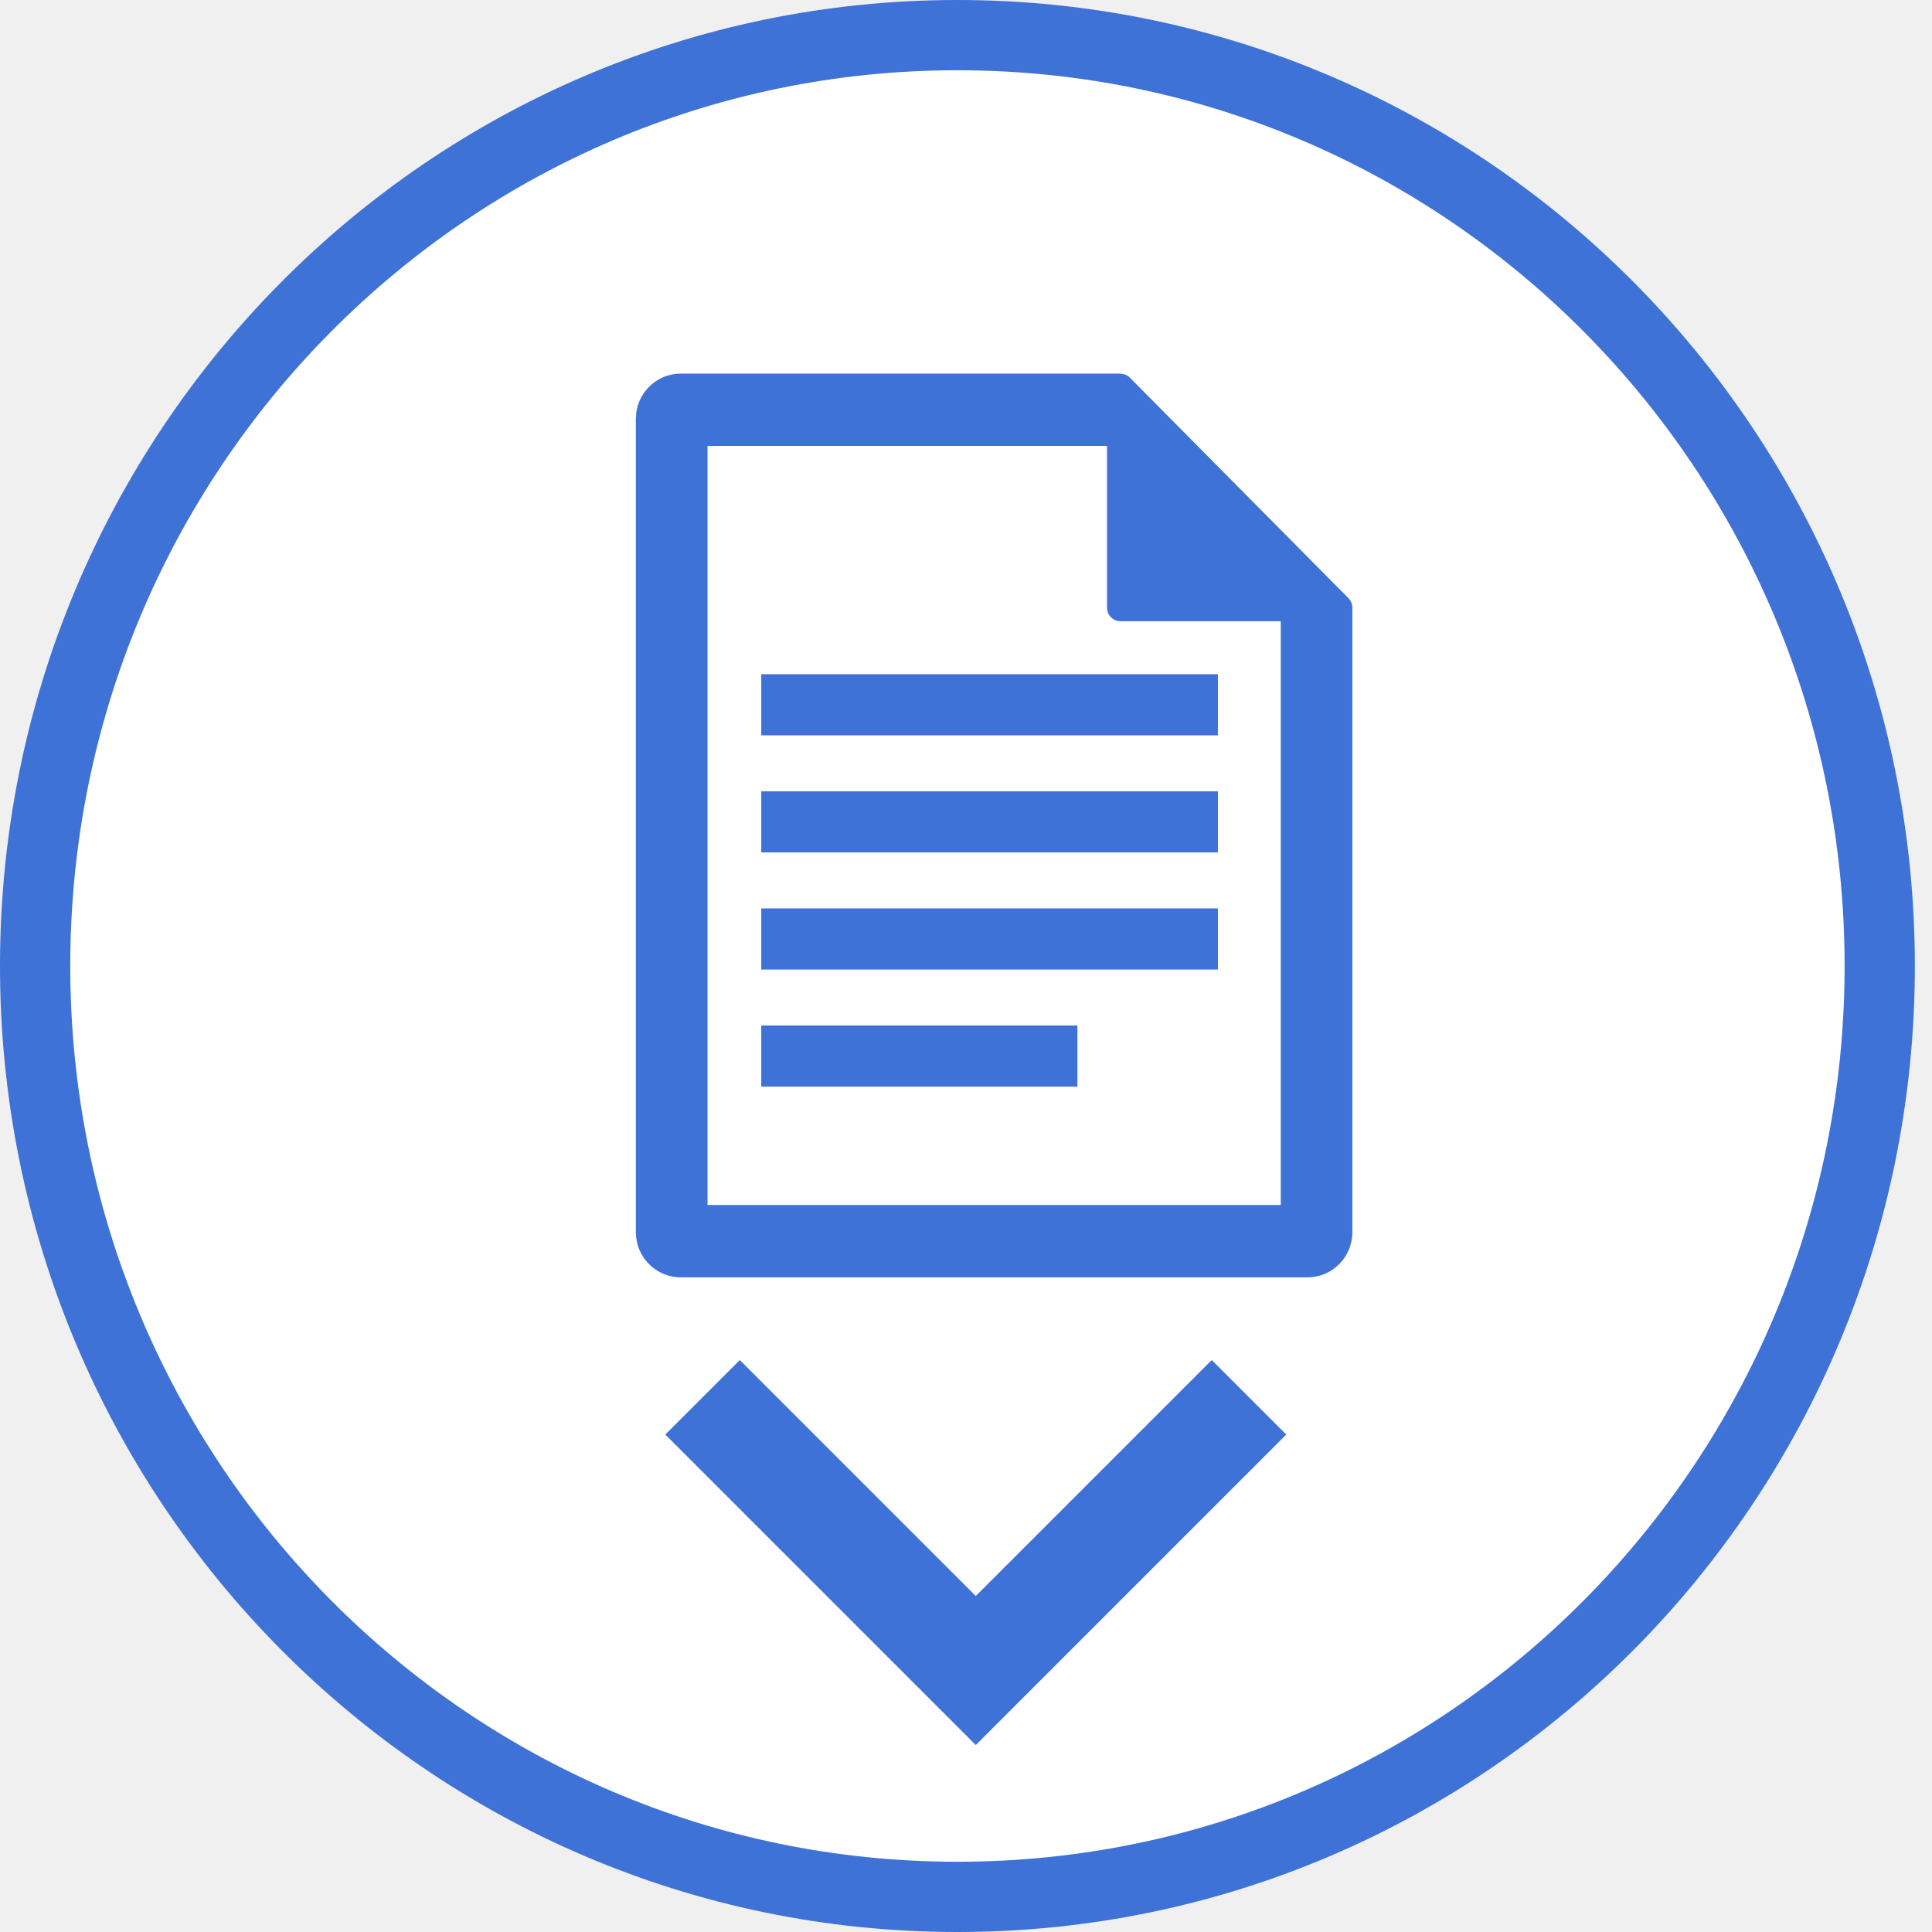
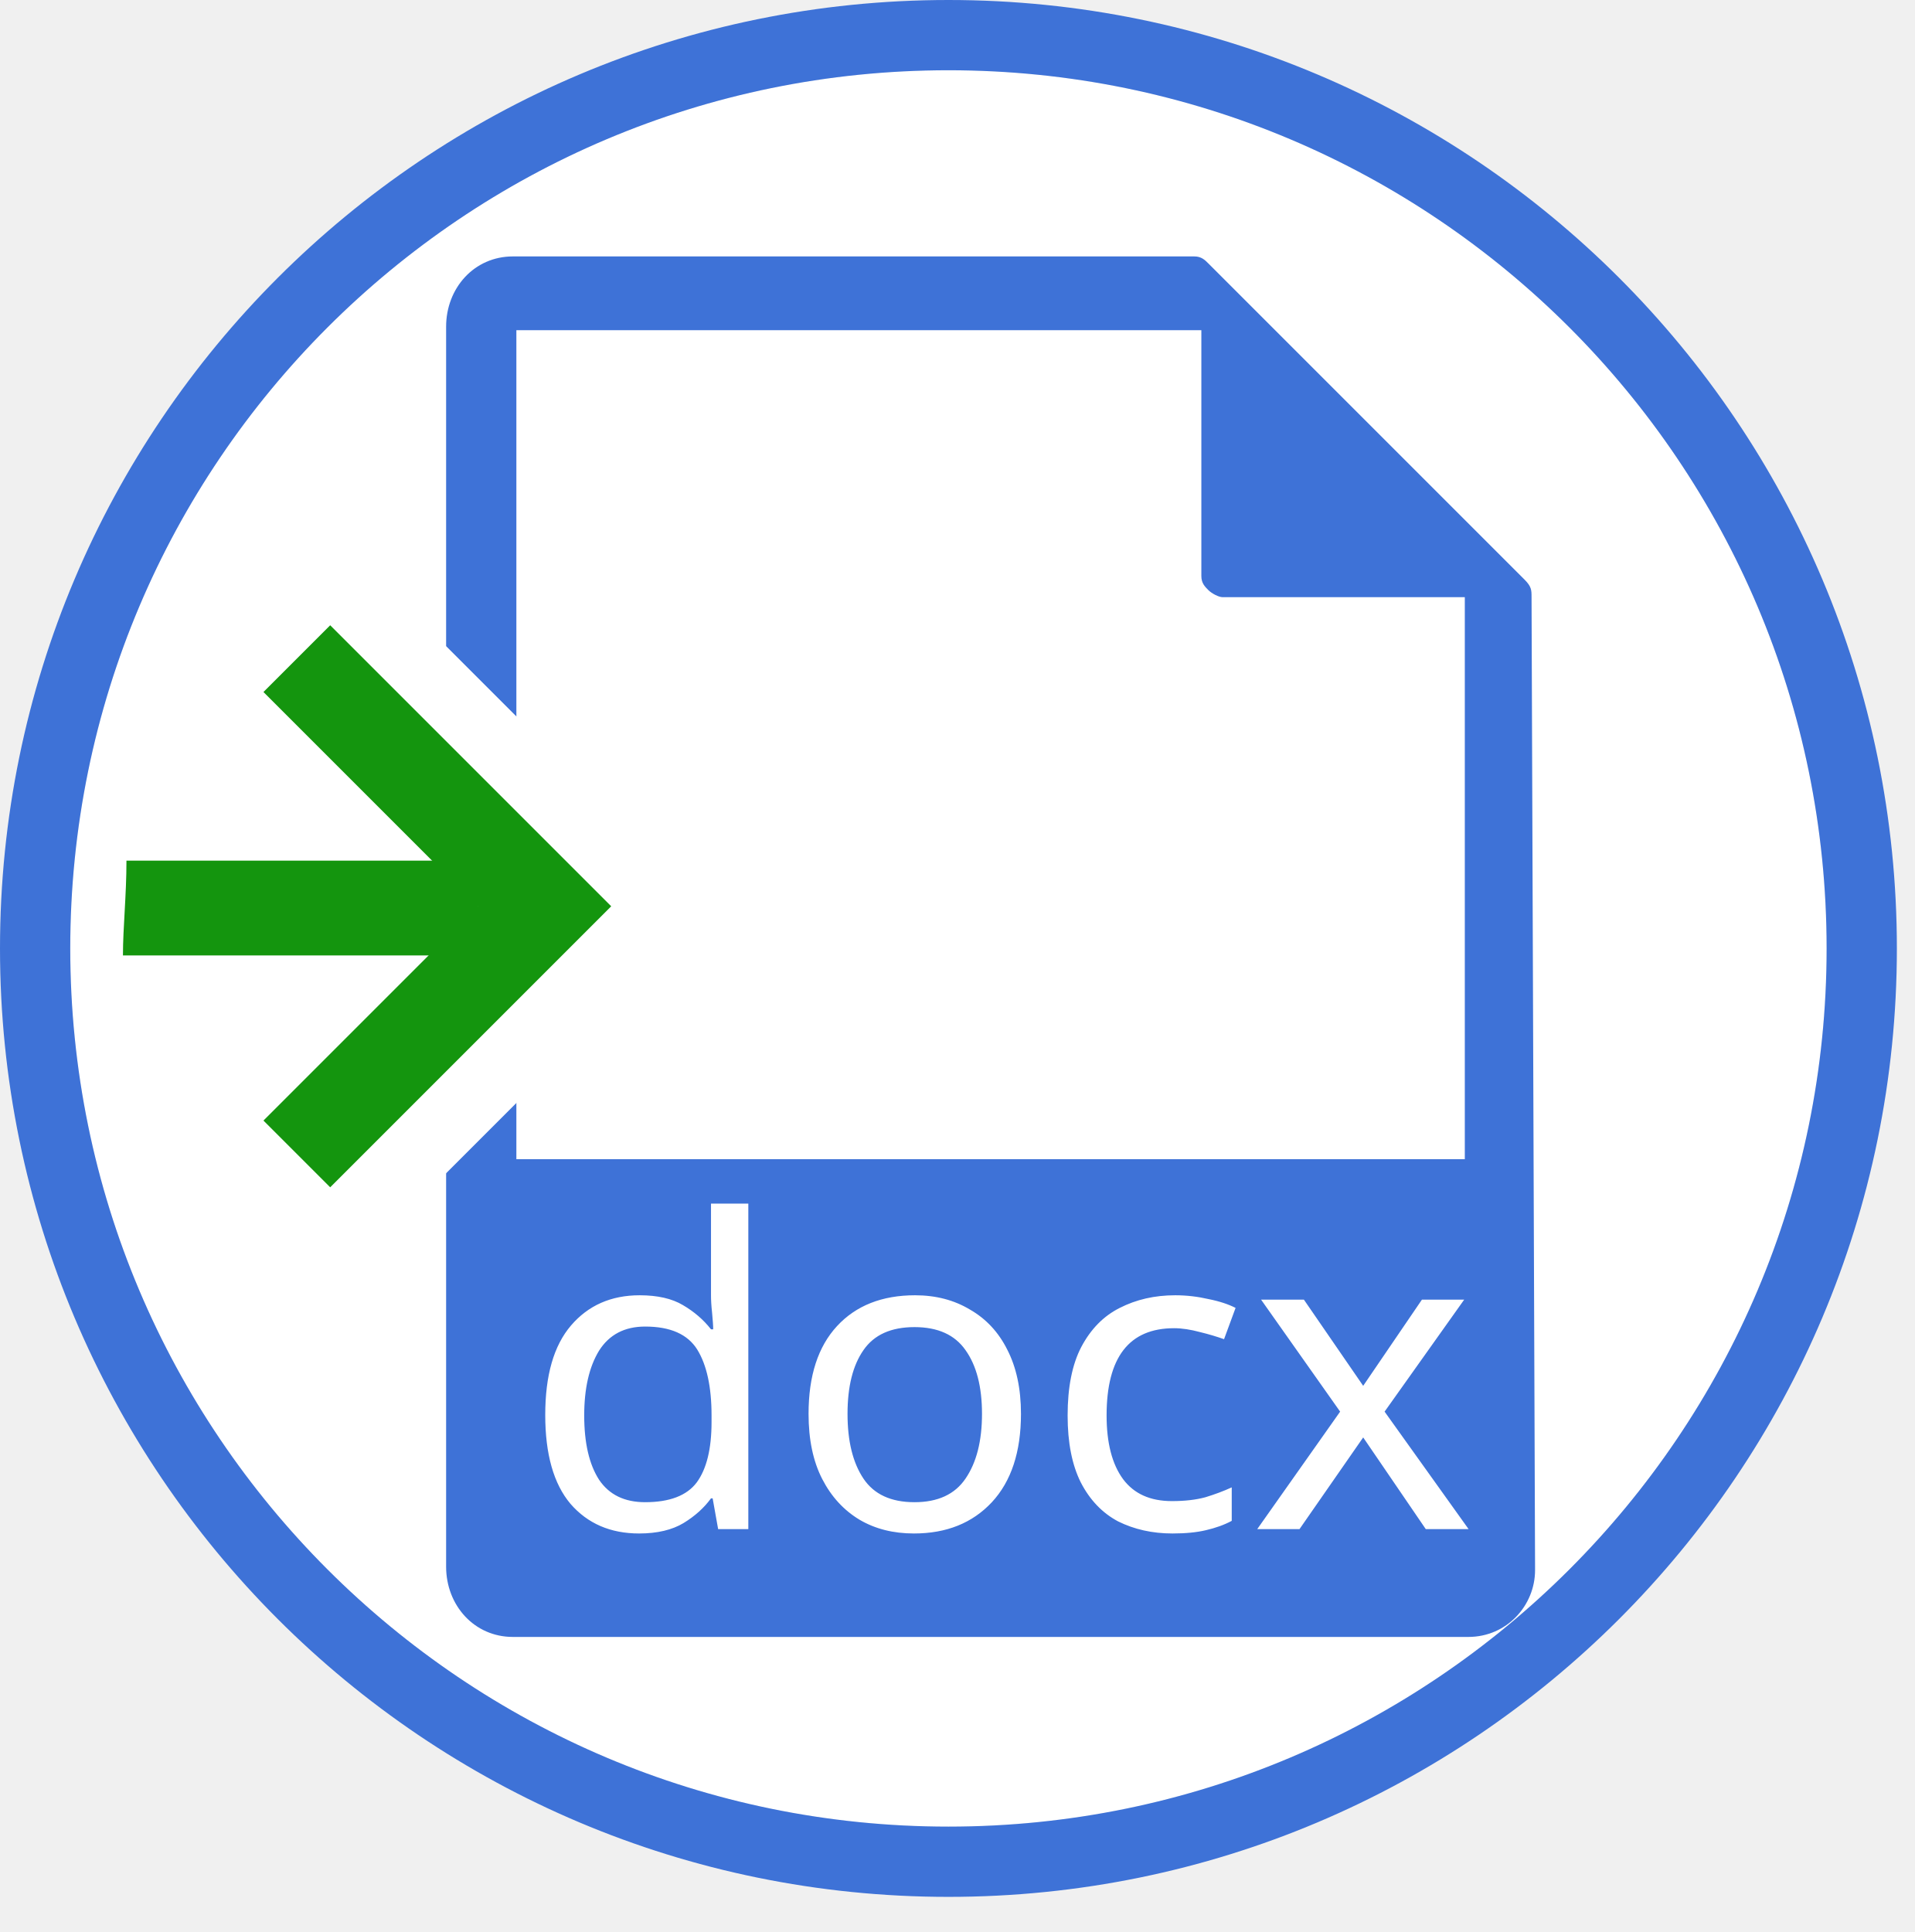
- <svg xmlns="http://www.w3.org/2000/svg" width="55px" height="55px" viewBox="0 0 55 55" version="1.1">
-   <g id="button/export-default" stroke="none" stroke-width="1" fill="none" fill-rule="evenodd">
-     <ellipse id="Oval-46" stroke="#3E72D7" stroke-width="2" fill="#FFFFFF" cx="27.256" cy="27.5" rx="26.256" ry="26.5" />
-     <g id="doc/arrow" transform="translate(17.6715, 10.19355)" fill="#3E72D7">
-       <g id="Group">
-         <path d="M2.47,24.111 L2.47,2.501 L13.843,2.501 L13.843,7.107 C13.843,7.212 13.886,7.309 13.955,7.378 C14.023,7.448 14.119,7.49 14.224,7.491 L18.789,7.491 L18.789,24.111 L2.47,24.111 Z M20.826,7.138 C20.836,7.027 20.797,6.917 20.717,6.836 L14.492,0.556 C14.424,0.487 14.336,0.453 14.243,0.448 L14.239,0.443 L1.705,0.443 C1.001,0.443 0.43,1.019 0.43,1.729 L0.43,24.882 C0.43,25.593 1.001,26.169 1.705,26.169 L19.554,26.169 C20.258,26.169 20.828,25.593 20.828,24.882 L20.828,7.14 L20.826,7.138 Z" id="doc-1" />
-         <rect id="Rectangle-116" x="4" y="9" width="13" height="1.74" />
-         <rect id="Rectangle-116-Copy" x="4" y="12.333" width="13" height="1.74" />
-         <rect id="Rectangle-116-Copy-2" x="4" y="15.667" width="13" height="1.74" />
-         <rect id="Rectangle-116-Copy-3" x="4" y="19" width="9" height="1.74" />
-       </g>
+ <svg xmlns="http://www.w3.org/2000/svg" version="1.1" id="Layer_1" x="0px" y="0px" viewBox="0 0 54.5 55" style="enable-background:new 0 0 54.5 55;" xml:space="preserve">
+   <style type="text/css">
+ 	.st0{fill:#FFFFFF;}
+ 	.st1{fill-rule:evenodd;clip-rule:evenodd;fill:#3E72D7;}
+ 	.st2{fill:none;stroke:#3E72D7;stroke-width:2;}
+ 	.st3{fill:#3E72D7;}
+ 	.green{fill:#14950E;}
+ 	.st4{font-family:'Roboto-Regular';}
+ 	.st5{font-size:12.19px;}
+ </style>
+   <font horiz-adv-x="2048">
+     <font-face font-family="Roboto-Regular" units-per-em="2048" underline-position="-150" underline-thickness="100" />
+     <missing-glyph horiz-adv-x="908" d="M808,0l-708,0l0,1456l708,0M754,84l0,1287l-274,-643M154,1359l0,-1263l268,632M194,54l515,0l-258,606M451,796l258,606l-515,0z" />
+     <glyph unicode="c" horiz-adv-x="1072" d="M574,131C640,131 698,151 747,191C796,231 824,281 829,341l175,0C1001,279 979,220 940,164C901,108 848,63 783,30C717,-3 647,-20 574,-20C427,-20 310,29 223,128C136,226 92,360 92,531l0,31C92,667 111,761 150,843C189,925 244,989 317,1034C389,1079 474,1102 573,1102C694,1102 795,1066 876,993C956,920 999,826 1004,710l-175,0C824,780 797,838 750,883C702,928 643,950 573,950C479,950 406,916 355,849C303,781 277,683 277,555l0,-35C277,395 303,299 354,232C405,165 479,131 574,131z" />
+     <glyph unicode="d" horiz-adv-x="1155" d="M95,550C95,716 134,850 213,951C292,1052 395,1102 522,1102C649,1102 749,1059 823,972l0,564l185,0l0,-1536l-170,0l-9,116C755,25 652,-20 520,-20C395,-20 293,31 214,134C135,237 95,371 95,536M280,529C280,406 305,310 356,241C407,172 477,137 566,137C683,137 769,190 823,295l0,497C768,894 683,945 568,945C477,945 407,910 356,840C305,770 280,666 280,529z" />
+     <glyph unicode="o" horiz-adv-x="1168" d="M91,551C91,657 112,752 154,837C195,922 253,987 328,1033C402,1079 487,1102 582,1102C729,1102 849,1051 940,949C1031,847 1076,711 1076,542l0,-13C1076,424 1056,329 1016,246C975,162 918,97 843,50C768,3 681,-20 584,-20C437,-20 319,31 228,133C137,235 91,370 91,538M277,529C277,409 305,313 361,240C416,167 491,131 584,131C678,131 753,168 808,242C863,315 891,418 891,551C891,670 863,766 807,840C750,913 675,950 582,950C491,950 417,914 361,841C305,768 277,664 277,529z" />
+     <glyph unicode="x" horiz-adv-x="1015" d="M503,687l240,395l216,0l-354,-535l365,-547l-214,0l-250,405l-250,-405l-215,0l365,547l-354,535l214,0z" />
+   </font>
+   <g id="Layer_2_00000043428380023692341430000016231030485590875812_">
+     <circle id="Oval-46" class="st0" cx="27" cy="27" r="25" />
+     <path class="st1" d="M43.6,17c0-0.2,0-0.3-0.2-0.5l-9-9c-0.1-0.1-0.2-0.2-0.4-0.2H14.6c-1.1,0-1.9,0.9-1.9,2v9.1l2,2V9.4h19.5v7    c0,0.2,0.1,0.3,0.2,0.4c0.1,0.1,0.3,0.2,0.4,0.2h6.9v16h-27v-1.7l-2,2v11.3c0,1.1,0.8,2,1.9,2c0,0,0,0,0.1,0h27.1    c1.1,0,1.9-0.9,1.9-1.9c0,0,0,0,0-0.1L43.6,17z" />
+     <polygon class="st1" points="12.6,24.9 13.6,25.9 12.6,26.8 12.6,30.7 15.7,27.6 15.7,24.2 12.6,21.1   " />
+     <circle id="Oval-46-2" class="st2" cx="27" cy="27" r="26" />
+     <g>
+       <polygon class="green" points="6.1,32 12.2,25.9 6.1,19.8 9.4,16.4 18.8,25.9 9.4,35.3" />
+       <path class="st0" d="M9.4,17.8l8,8l-8,8l-1.9-1.9l6.1-6.1l-6.1-6.1L9.4,17.8 M9.4,15L8,16.4l-1.9,1.9l-1.4,1.4l1.4,1.4l4.7,4.7     l-4.7,4.7L4.7,32l1.4,1.4L8,35.3l1.4,1.4l1.4-1.4l8-8l1.4-1.4l-1.4-1.4l-8-8L9.4,15L9.4,15z" />
+       <path class="green" d="M3.6,24.5h10v2.7H3.5C3.5,26.4,3.6,25.5,3.6,24.5z" />
    </g>
-     <polyline id="Rectangle-120" stroke="#3E72D7" stroke-width="3" transform="translate(27.77818, 39.77817) rotate(-225) translate(-27.77818, -39.77817) " points="22.278 34.278 33.278 34.278 33.278 45.278" />
+     <text transform="matrix(1 0 0 1 14.85 43.53)" class="st0 st4 st5">docx</text>
  </g>
</svg>
